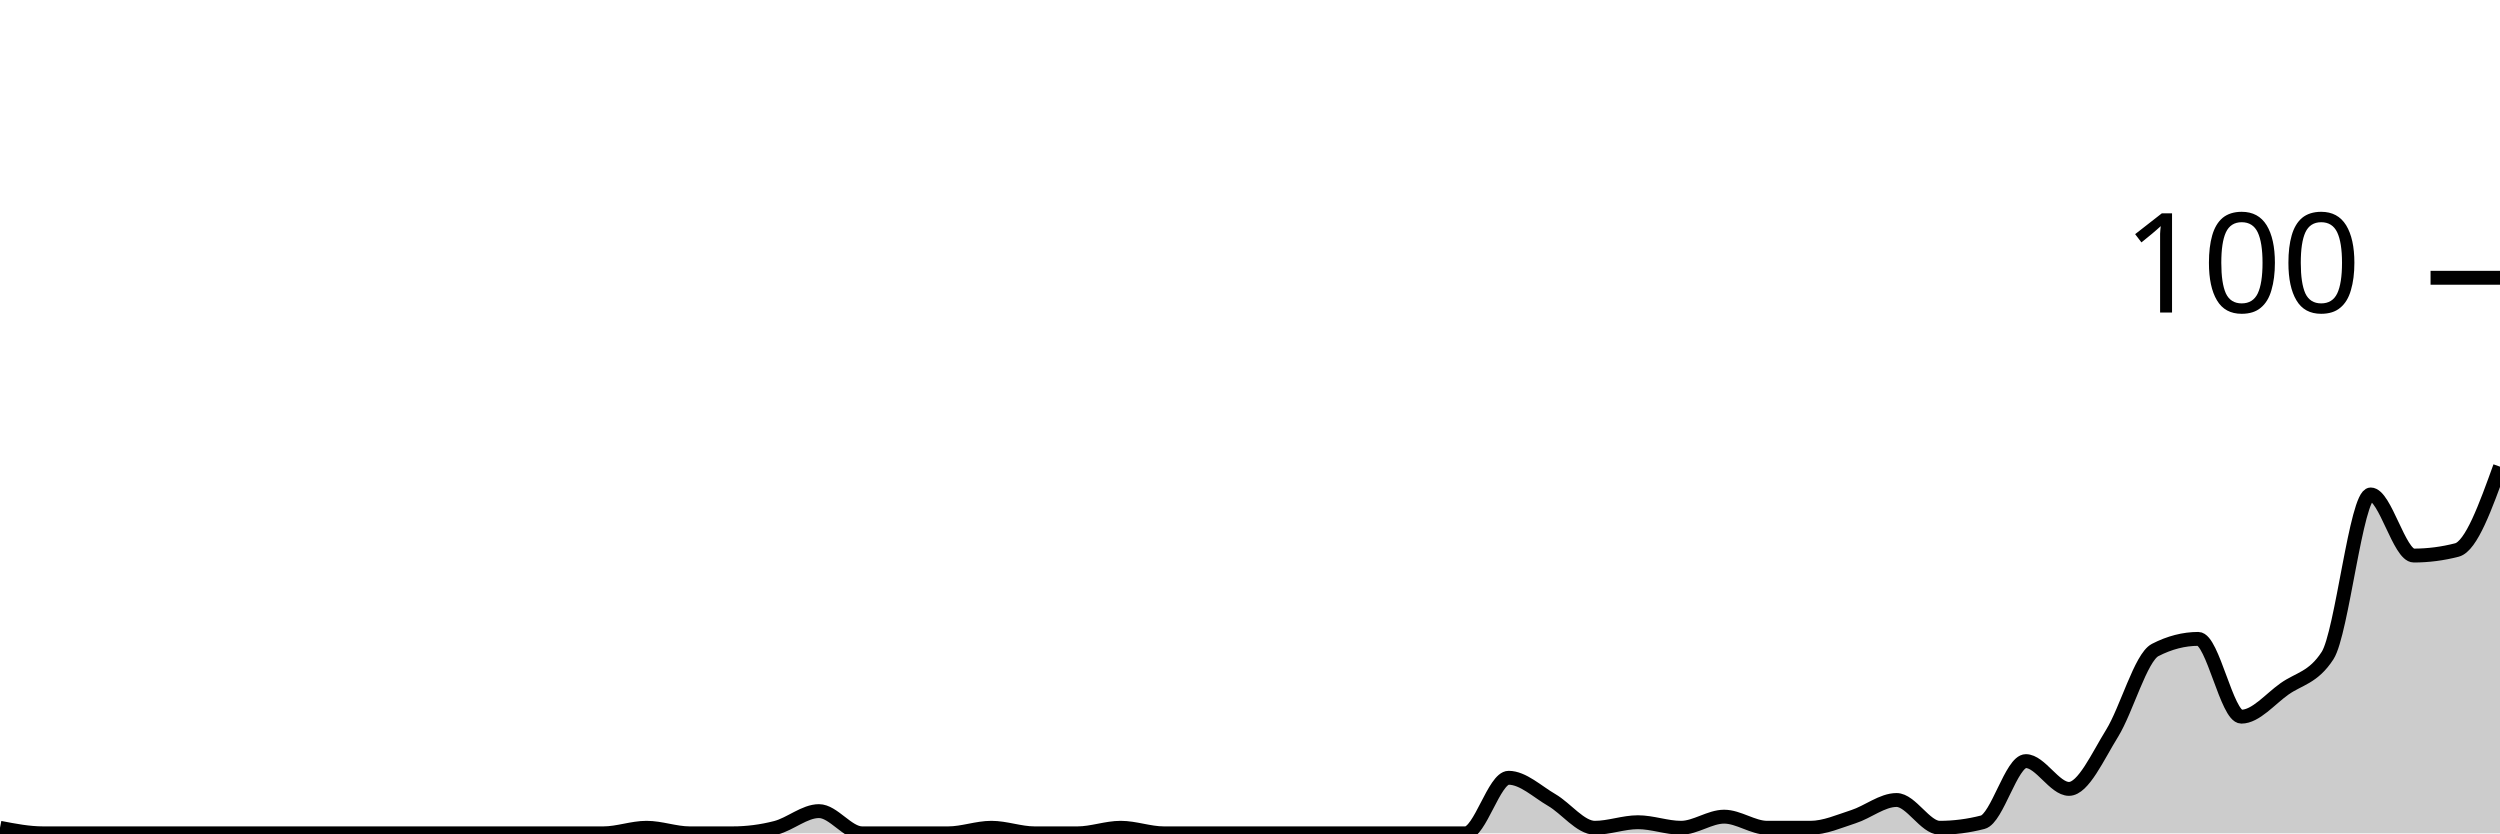
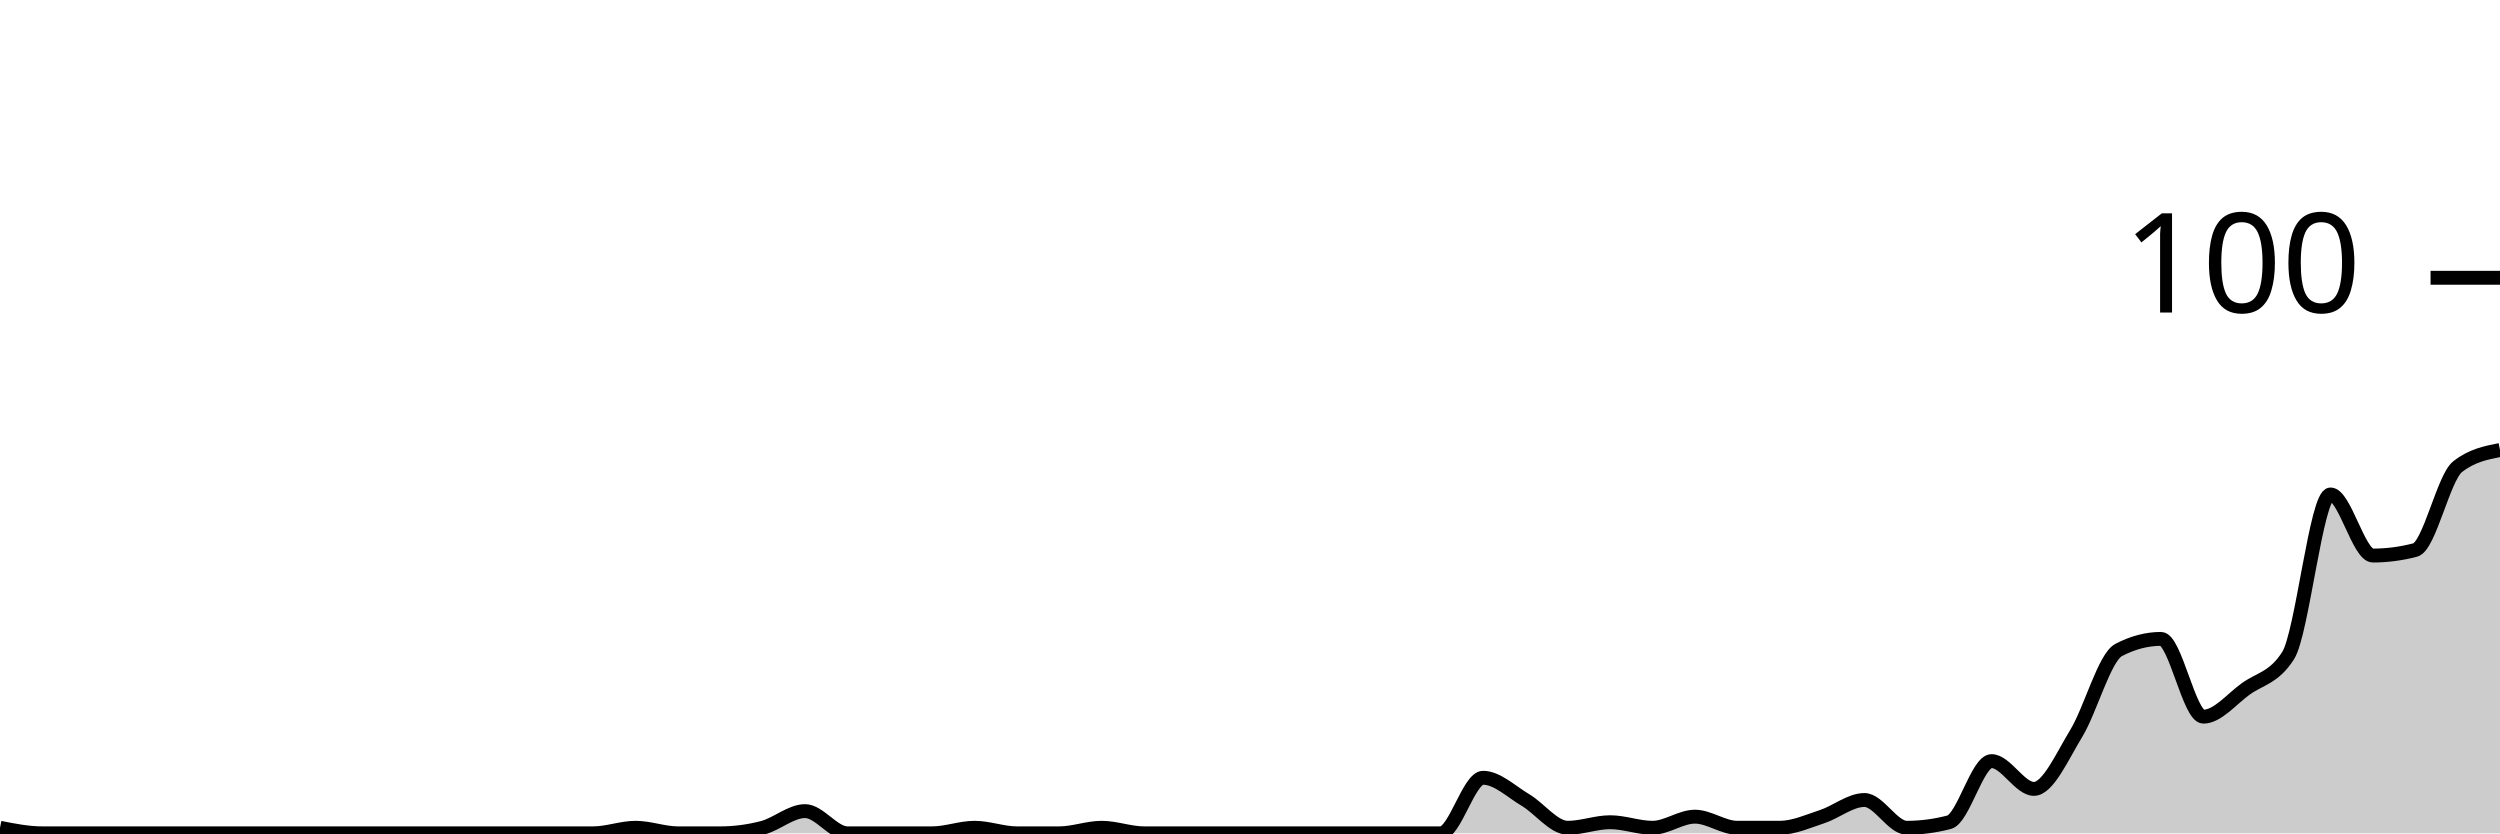
<svg xmlns="http://www.w3.org/2000/svg" viewBox="0 0 180 60">
  <g transform="translate(0,20)">
-     <path class="area" fill="rgba(0, 0, 0, 0.2)" d="M0,39.6C1.034,39.8,2.069,40,3.103,40C4.138,40,5.172,40,6.207,40C7.241,40,8.276,40,9.31,40C10.345,40,11.379,40,12.414,40C13.448,40,14.483,40,15.517,40C16.552,40,17.586,40,18.621,40C19.655,40,20.69,40,21.724,40C22.759,40,23.793,40,24.828,40C25.862,40,26.897,40,27.931,40C28.966,40,30,40,31.034,40C32.069,40,33.103,40,34.138,40C35.172,40,36.207,40,37.241,40C38.276,40,39.31,40,40.345,40C41.379,40,42.414,40,43.448,40C44.483,40,45.517,39.6,46.552,39.6C47.586,39.6,48.621,40,49.655,40C50.69,40,51.724,40,52.759,40C53.793,40,54.828,39.867,55.862,39.6C56.897,39.333,57.931,38.4,58.966,38.4C60,38.4,61.034,40,62.069,40C63.103,40,64.138,40,65.172,40C66.207,40,67.241,40,68.276,40C69.31,40,70.345,39.6,71.379,39.6C72.414,39.6,73.448,40,74.483,40C75.517,40,76.552,40,77.586,40C78.621,40,79.655,39.6,80.69,39.6C81.724,39.6,82.759,40,83.793,40C84.828,40,85.862,40,86.897,40C87.931,40,88.966,40,90,40C91.034,40,92.069,40,93.103,40C94.138,40,95.172,40,96.207,40C97.241,40,98.276,40,99.31,40C100.345,40,101.379,40,102.414,40C103.448,40,104.483,40,105.517,40C106.552,40,107.586,36,108.621,36C109.655,36,110.69,37,111.724,37.6C112.759,38.2,113.793,39.6,114.828,39.6C115.862,39.6,116.897,39.2,117.931,39.2C118.966,39.2,120,39.6,121.034,39.6C122.069,39.6,123.103,38.8,124.138,38.8C125.172,38.8,126.207,39.6,127.241,39.6C128.276,39.6,129.31,39.6,130.345,39.6C131.379,39.6,132.414,39.133,133.448,38.8C134.483,38.467,135.517,37.6,136.552,37.6C137.586,37.6,138.621,39.6,139.655,39.6C140.69,39.6,141.724,39.467,142.759,39.2C143.793,38.933,144.828,34.8,145.862,34.8C146.897,34.8,147.931,36.8,148.966,36.8C150,36.8,151.034,34.467,152.069,32.8C153.103,31.133,154.138,27.333,155.172,26.8C156.207,26.267,157.241,26,158.276,26C159.31,26,160.345,31.6,161.379,31.6C162.414,31.6,163.448,30.333,164.483,29.6C165.517,28.867,166.552,28.8,167.586,27.2C168.621,25.6,169.655,15.6,170.69,15.6C171.724,15.6,172.759,20,173.793,20C174.828,20,175.862,19.867,176.897,19.6C177.931,19.333,178.966,16.467,180,13.6L180,40C178.966,40,177.931,40,176.897,40C175.862,40,174.828,40,173.793,40C172.759,40,171.724,40,170.69,40C169.655,40,168.621,40,167.586,40C166.552,40,165.517,40,164.483,40C163.448,40,162.414,40,161.379,40C160.345,40,159.31,40,158.276,40C157.241,40,156.207,40,155.172,40C154.138,40,153.103,40,152.069,40C151.034,40,150,40,148.966,40C147.931,40,146.897,40,145.862,40C144.828,40,143.793,40,142.759,40C141.724,40,140.69,40,139.655,40C138.621,40,137.586,40,136.552,40C135.517,40,134.483,40,133.448,40C132.414,40,131.379,40,130.345,40C129.31,40,128.276,40,127.241,40C126.207,40,125.172,40,124.138,40C123.103,40,122.069,40,121.034,40C120,40,118.966,40,117.931,40C116.897,40,115.862,40,114.828,40C113.793,40,112.759,40,111.724,40C110.69,40,109.655,40,108.621,40C107.586,40,106.552,40,105.517,40C104.483,40,103.448,40,102.414,40C101.379,40,100.345,40,99.31,40C98.276,40,97.241,40,96.207,40C95.172,40,94.138,40,93.103,40C92.069,40,91.034,40,90,40C88.966,40,87.931,40,86.897,40C85.862,40,84.828,40,83.793,40C82.759,40,81.724,40,80.69,40C79.655,40,78.621,40,77.586,40C76.552,40,75.517,40,74.483,40C73.448,40,72.414,40,71.379,40C70.345,40,69.31,40,68.276,40C67.241,40,66.207,40,65.172,40C64.138,40,63.103,40,62.069,40C61.034,40,60,40,58.966,40C57.931,40,56.897,40,55.862,40C54.828,40,53.793,40,52.759,40C51.724,40,50.69,40,49.655,40C48.621,40,47.586,40,46.552,40C45.517,40,44.483,40,43.448,40C42.414,40,41.379,40,40.345,40C39.31,40,38.276,40,37.241,40C36.207,40,35.172,40,34.138,40C33.103,40,32.069,40,31.034,40C30,40,28.966,40,27.931,40C26.897,40,25.862,40,24.828,40C23.793,40,22.759,40,21.724,40C20.69,40,19.655,40,18.621,40C17.586,40,16.552,40,15.517,40C14.483,40,13.448,40,12.414,40C11.379,40,10.345,40,9.31,40C8.276,40,7.241,40,6.207,40C5.172,40,4.138,40,3.103,40C2.069,40,1.034,40,0,40Z" />
-     <path class="line" stroke="black" fill="none" d="M0,39.6C1.034,39.8,2.069,40,3.103,40C4.138,40,5.172,40,6.207,40C7.241,40,8.276,40,9.31,40C10.345,40,11.379,40,12.414,40C13.448,40,14.483,40,15.517,40C16.552,40,17.586,40,18.621,40C19.655,40,20.69,40,21.724,40C22.759,40,23.793,40,24.828,40C25.862,40,26.897,40,27.931,40C28.966,40,30,40,31.034,40C32.069,40,33.103,40,34.138,40C35.172,40,36.207,40,37.241,40C38.276,40,39.31,40,40.345,40C41.379,40,42.414,40,43.448,40C44.483,40,45.517,39.6,46.552,39.6C47.586,39.6,48.621,40,49.655,40C50.69,40,51.724,40,52.759,40C53.793,40,54.828,39.867,55.862,39.6C56.897,39.333,57.931,38.4,58.966,38.4C60,38.4,61.034,40,62.069,40C63.103,40,64.138,40,65.172,40C66.207,40,67.241,40,68.276,40C69.31,40,70.345,39.6,71.379,39.6C72.414,39.6,73.448,40,74.483,40C75.517,40,76.552,40,77.586,40C78.621,40,79.655,39.6,80.69,39.6C81.724,39.6,82.759,40,83.793,40C84.828,40,85.862,40,86.897,40C87.931,40,88.966,40,90,40C91.034,40,92.069,40,93.103,40C94.138,40,95.172,40,96.207,40C97.241,40,98.276,40,99.31,40C100.345,40,101.379,40,102.414,40C103.448,40,104.483,40,105.517,40C106.552,40,107.586,36,108.621,36C109.655,36,110.69,37,111.724,37.6C112.759,38.2,113.793,39.6,114.828,39.6C115.862,39.6,116.897,39.2,117.931,39.2C118.966,39.2,120,39.6,121.034,39.6C122.069,39.6,123.103,38.8,124.138,38.8C125.172,38.8,126.207,39.6,127.241,39.6C128.276,39.6,129.31,39.6,130.345,39.6C131.379,39.6,132.414,39.133,133.448,38.8C134.483,38.467,135.517,37.6,136.552,37.6C137.586,37.6,138.621,39.6,139.655,39.6C140.69,39.6,141.724,39.467,142.759,39.2C143.793,38.933,144.828,34.8,145.862,34.8C146.897,34.8,147.931,36.8,148.966,36.8C150,36.8,151.034,34.467,152.069,32.8C153.103,31.133,154.138,27.333,155.172,26.8C156.207,26.267,157.241,26,158.276,26C159.31,26,160.345,31.6,161.379,31.6C162.414,31.6,163.448,30.333,164.483,29.6C165.517,28.867,166.552,28.8,167.586,27.2C168.621,25.6,169.655,15.6,170.69,15.6C171.724,15.6,172.759,20,173.793,20C174.828,20,175.862,19.867,176.897,19.6C177.931,19.333,178.966,16.467,180,13.6" />
+     <path class="area" fill="rgba(0, 0, 0, 0.2)" d="M0,39.6C1.017,39.8,2.034,40,3.051,40C4.068,40,5.085,40,6.102,40C7.119,40,8.136,40,9.153,40C10.169,40,11.186,40,12.203,40C13.22,40,14.237,40,15.254,40C16.271,40,17.288,40,18.305,40C19.322,40,20.339,40,21.356,40C22.373,40,23.39,40,24.407,40C25.424,40,26.441,40,27.458,40C28.475,40,29.492,40,30.508,40C31.525,40,32.542,40,33.559,40C34.576,40,35.593,40,36.61,40C37.627,40,38.644,40,39.661,40C40.678,40,41.695,40,42.712,40C43.729,40,44.746,39.6,45.763,39.6C46.78,39.6,47.797,40,48.814,40C49.831,40,50.847,40,51.864,40C52.881,40,53.898,39.867,54.915,39.6C55.932,39.333,56.949,38.4,57.966,38.4C58.983,38.4,60,40,61.017,40C62.034,40,63.051,40,64.068,40C65.085,40,66.102,40,67.119,40C68.136,40,69.153,39.6,70.169,39.6C71.186,39.6,72.203,40,73.22,40C74.237,40,75.254,40,76.271,40C77.288,40,78.305,39.6,79.322,39.6C80.339,39.6,81.356,40,82.373,40C83.39,40,84.407,40,85.424,40C86.441,40,87.458,40,88.475,40C89.492,40,90.508,40,91.525,40C92.542,40,93.559,40,94.576,40C95.593,40,96.61,40,97.627,40C98.644,40,99.661,40,100.678,40C101.695,40,102.712,40,103.729,40C104.746,40,105.763,36,106.78,36C107.797,36,108.814,37,109.831,37.6C110.847,38.2,111.864,39.6,112.881,39.6C113.898,39.6,114.915,39.2,115.932,39.2C116.949,39.2,117.966,39.6,118.983,39.6C120,39.6,121.017,38.8,122.034,38.8C123.051,38.8,124.068,39.6,125.085,39.6C126.102,39.6,127.119,39.6,128.136,39.6C129.153,39.6,130.169,39.133,131.186,38.8C132.203,38.467,133.22,37.6,134.237,37.6C135.254,37.6,136.271,39.6,137.288,39.6C138.305,39.6,139.322,39.467,140.339,39.2C141.356,38.933,142.373,34.8,143.39,34.8C144.407,34.8,145.424,36.8,146.441,36.8C147.458,36.8,148.475,34.467,149.492,32.8C150.508,31.133,151.525,27.333,152.542,26.8C153.559,26.267,154.576,26,155.593,26C156.61,26,157.627,31.6,158.644,31.6C159.661,31.6,160.678,30.333,161.695,29.6C162.712,28.867,163.729,28.8,164.746,27.2C165.763,25.6,166.78,15.6,167.797,15.6C168.814,15.6,169.831,20,170.847,20C171.864,20,172.881,19.867,173.898,19.6C174.915,19.333,175.932,14.4,176.949,13.6C177.966,12.8,178.983,12.6,180,12.4L180,40C178.983,40,177.966,40,176.949,40C175.932,40,174.915,40,173.898,40C172.881,40,171.864,40,170.847,40C169.831,40,168.814,40,167.797,40C166.78,40,165.763,40,164.746,40C163.729,40,162.712,40,161.695,40C160.678,40,159.661,40,158.644,40C157.627,40,156.61,40,155.593,40C154.576,40,153.559,40,152.542,40C151.525,40,150.508,40,149.492,40C148.475,40,147.458,40,146.441,40C145.424,40,144.407,40,143.39,40C142.373,40,141.356,40,140.339,40C139.322,40,138.305,40,137.288,40C136.271,40,135.254,40,134.237,40C133.22,40,132.203,40,131.186,40C130.169,40,129.153,40,128.136,40C127.119,40,126.102,40,125.085,40C124.068,40,123.051,40,122.034,40C121.017,40,120,40,118.983,40C117.966,40,116.949,40,115.932,40C114.915,40,113.898,40,112.881,40C111.864,40,110.847,40,109.831,40C108.814,40,107.797,40,106.78,40C105.763,40,104.746,40,103.729,40C102.712,40,101.695,40,100.678,40C99.661,40,98.644,40,97.627,40C96.61,40,95.593,40,94.576,40C93.559,40,92.542,40,91.525,40C90.508,40,89.492,40,88.475,40C87.458,40,86.441,40,85.424,40C84.407,40,83.39,40,82.373,40C81.356,40,80.339,40,79.322,40C78.305,40,77.288,40,76.271,40C75.254,40,74.237,40,73.22,40C72.203,40,71.186,40,70.169,40C69.153,40,68.136,40,67.119,40C66.102,40,65.085,40,64.068,40C63.051,40,62.034,40,61.017,40C60,40,58.983,40,57.966,40C56.949,40,55.932,40,54.915,40C53.898,40,52.881,40,51.864,40C50.847,40,49.831,40,48.814,40C47.797,40,46.78,40,45.763,40C44.746,40,43.729,40,42.712,40C41.695,40,40.678,40,39.661,40C38.644,40,37.627,40,36.61,40C35.593,40,34.576,40,33.559,40C32.542,40,31.525,40,30.508,40C29.492,40,28.475,40,27.458,40C26.441,40,25.424,40,24.407,40C23.39,40,22.373,40,21.356,40C20.339,40,19.322,40,18.305,40C17.288,40,16.271,40,15.254,40C14.237,40,13.22,40,12.203,40C11.186,40,10.169,40,9.153,40C8.136,40,7.119,40,6.102,40C5.085,40,4.068,40,3.051,40C2.034,40,1.017,40,0,40Z" />
+     <path class="line" stroke="black" fill="none" d="M0,39.6C1.017,39.8,2.034,40,3.051,40C4.068,40,5.085,40,6.102,40C7.119,40,8.136,40,9.153,40C10.169,40,11.186,40,12.203,40C13.22,40,14.237,40,15.254,40C16.271,40,17.288,40,18.305,40C19.322,40,20.339,40,21.356,40C22.373,40,23.39,40,24.407,40C25.424,40,26.441,40,27.458,40C28.475,40,29.492,40,30.508,40C31.525,40,32.542,40,33.559,40C34.576,40,35.593,40,36.61,40C37.627,40,38.644,40,39.661,40C40.678,40,41.695,40,42.712,40C43.729,40,44.746,39.6,45.763,39.6C46.78,39.6,47.797,40,48.814,40C49.831,40,50.847,40,51.864,40C52.881,40,53.898,39.867,54.915,39.6C55.932,39.333,56.949,38.4,57.966,38.4C58.983,38.4,60,40,61.017,40C62.034,40,63.051,40,64.068,40C65.085,40,66.102,40,67.119,40C68.136,40,69.153,39.6,70.169,39.6C71.186,39.6,72.203,40,73.22,40C74.237,40,75.254,40,76.271,40C77.288,40,78.305,39.6,79.322,39.6C80.339,39.6,81.356,40,82.373,40C83.39,40,84.407,40,85.424,40C86.441,40,87.458,40,88.475,40C89.492,40,90.508,40,91.525,40C92.542,40,93.559,40,94.576,40C95.593,40,96.61,40,97.627,40C98.644,40,99.661,40,100.678,40C101.695,40,102.712,40,103.729,40C104.746,40,105.763,36,106.78,36C107.797,36,108.814,37,109.831,37.6C110.847,38.2,111.864,39.6,112.881,39.6C113.898,39.6,114.915,39.2,115.932,39.2C116.949,39.2,117.966,39.6,118.983,39.6C120,39.6,121.017,38.8,122.034,38.8C123.051,38.8,124.068,39.6,125.085,39.6C126.102,39.6,127.119,39.6,128.136,39.6C129.153,39.6,130.169,39.133,131.186,38.8C132.203,38.467,133.22,37.6,134.237,37.6C135.254,37.6,136.271,39.6,137.288,39.6C138.305,39.6,139.322,39.467,140.339,39.2C141.356,38.933,142.373,34.8,143.39,34.8C144.407,34.8,145.424,36.8,146.441,36.8C147.458,36.8,148.475,34.467,149.492,32.8C150.508,31.133,151.525,27.333,152.542,26.8C153.559,26.267,154.576,26,155.593,26C156.61,26,157.627,31.6,158.644,31.6C159.661,31.6,160.678,30.333,161.695,29.6C162.712,28.867,163.729,28.8,164.746,27.2C165.763,25.6,166.78,15.6,167.797,15.6C168.814,15.6,169.831,20,170.847,20C171.864,20,172.881,19.867,173.898,19.6C174.915,19.333,175.932,14.4,176.949,13.6C177.966,12.8,178.983,12.6,180,12.4" />
    <path class="axis-ceiling" stroke-width="1" stroke="black" fill="none" d="M175,0L180,0" />
    <text class="axis-ceiling-label" font-family="sans-serif" text-anchor="end" font-size="10px" x="170" y="2.5">100</text>
  </g>
</svg>
